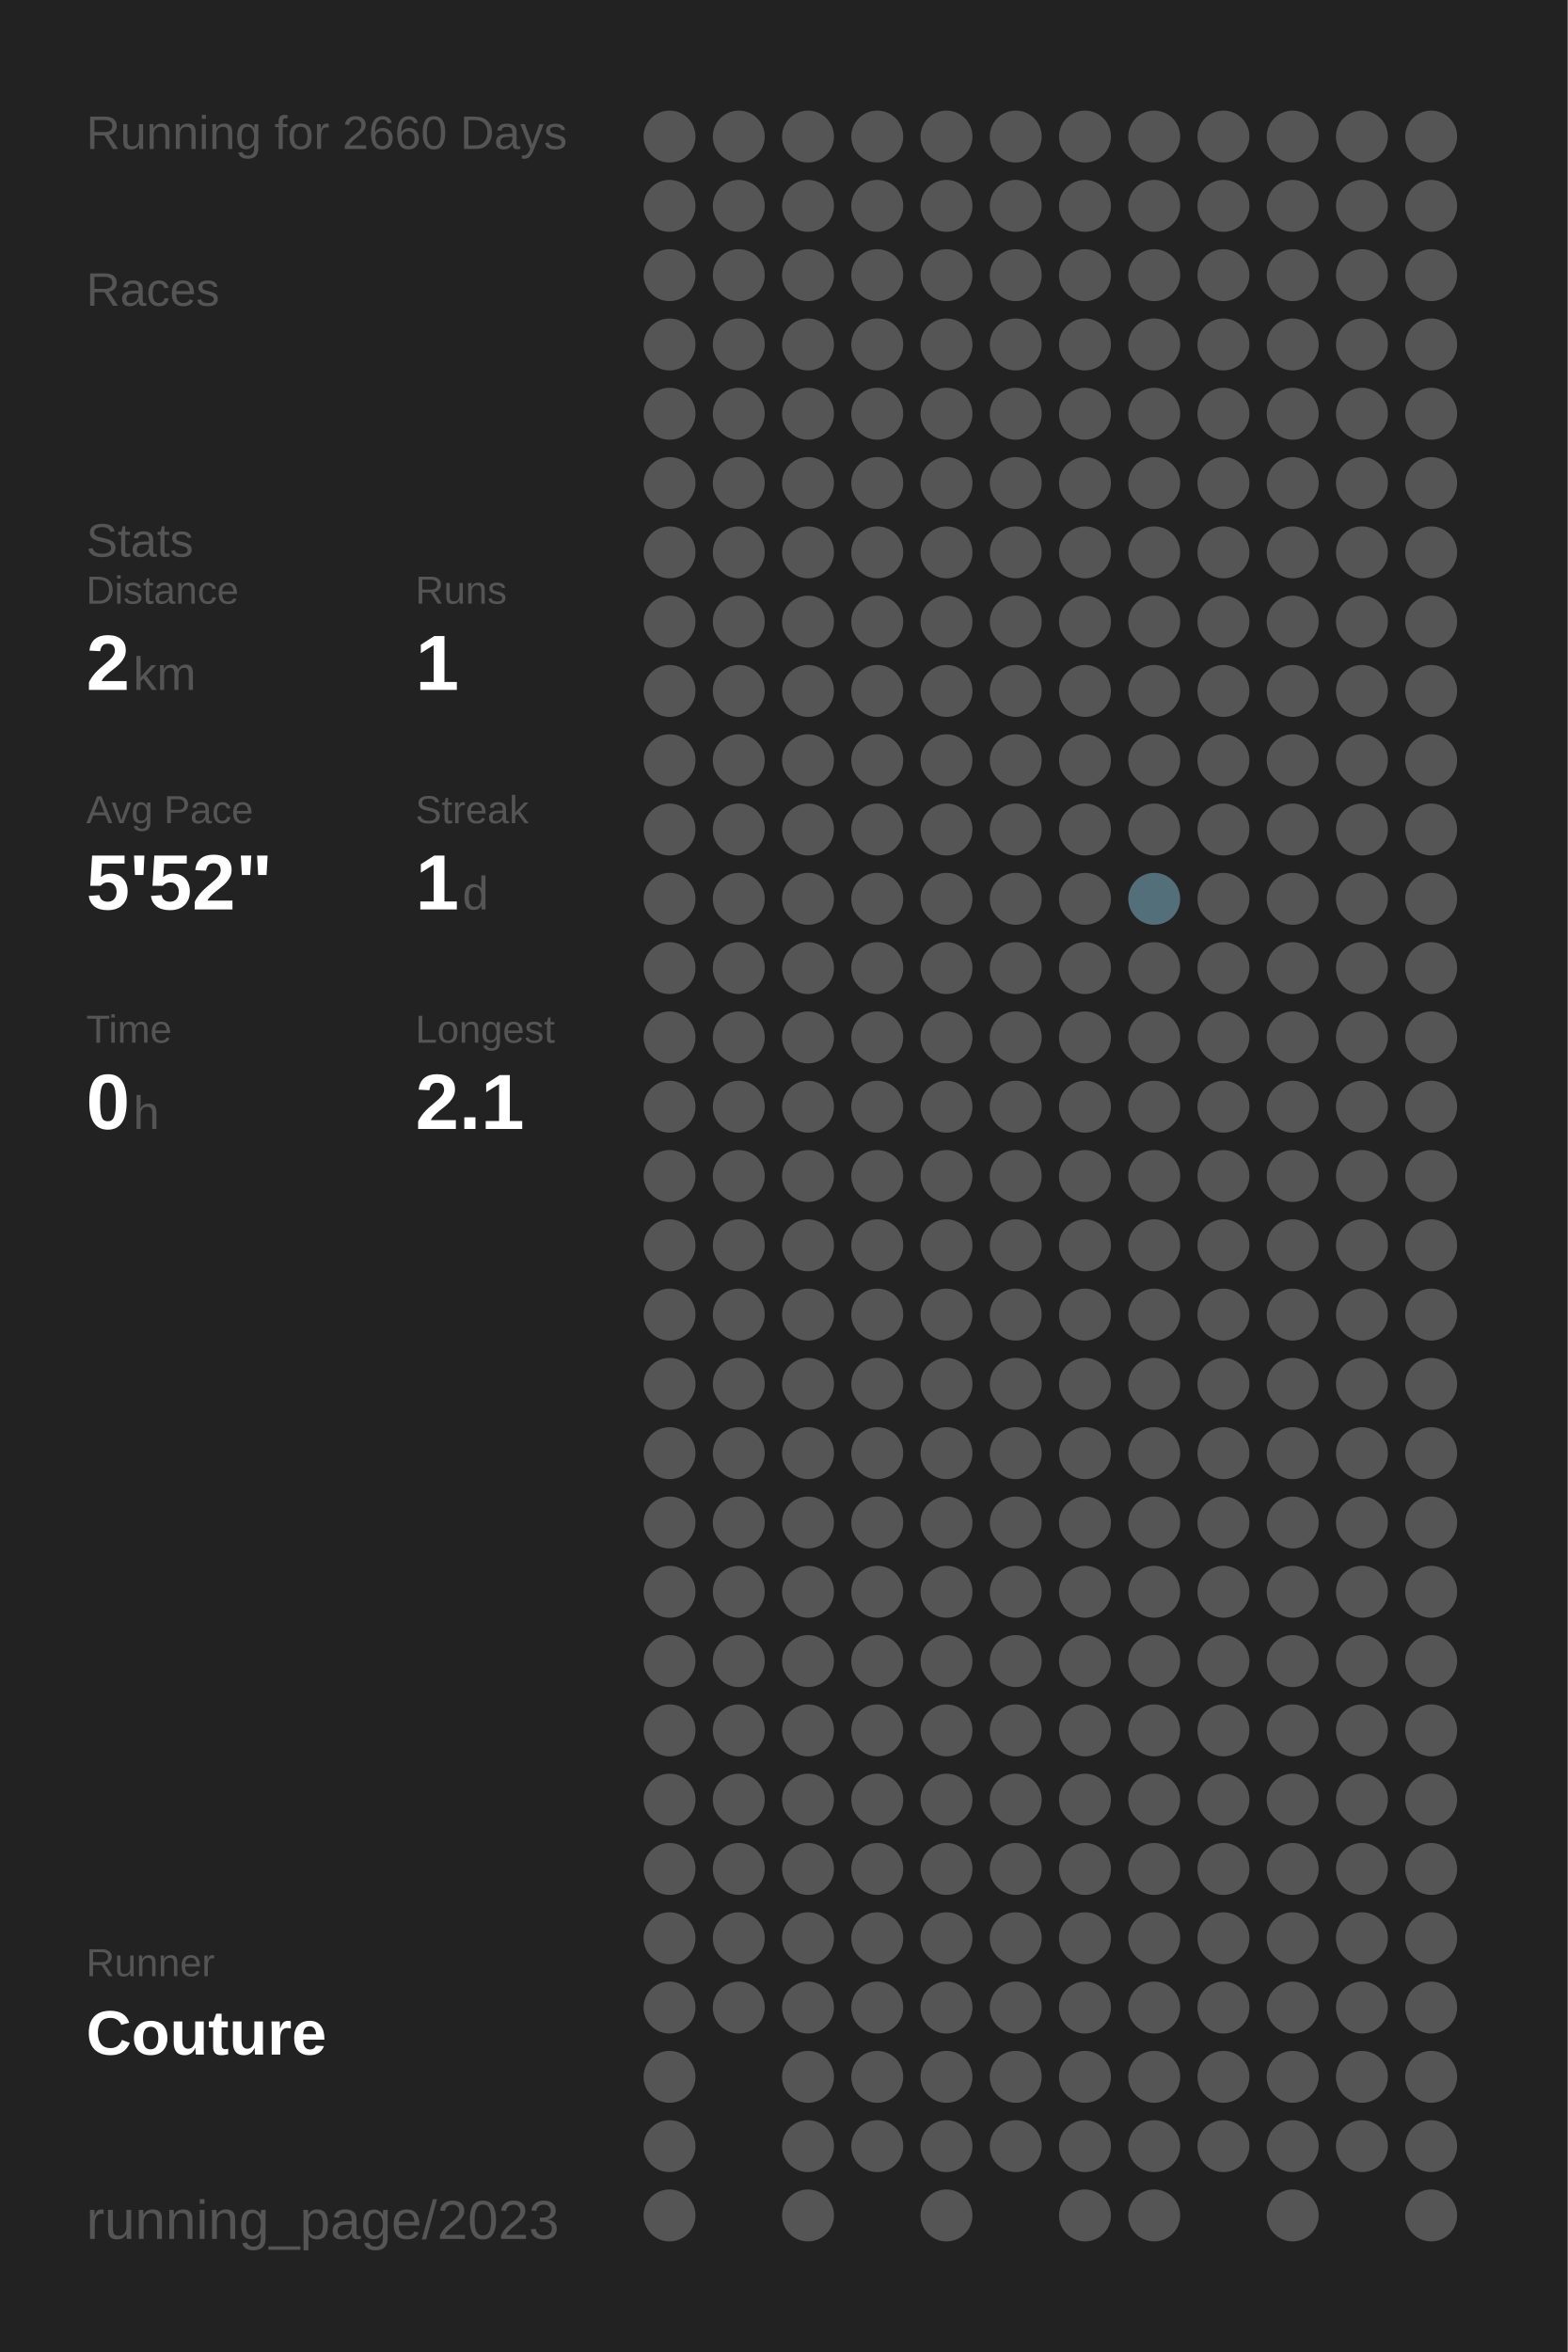
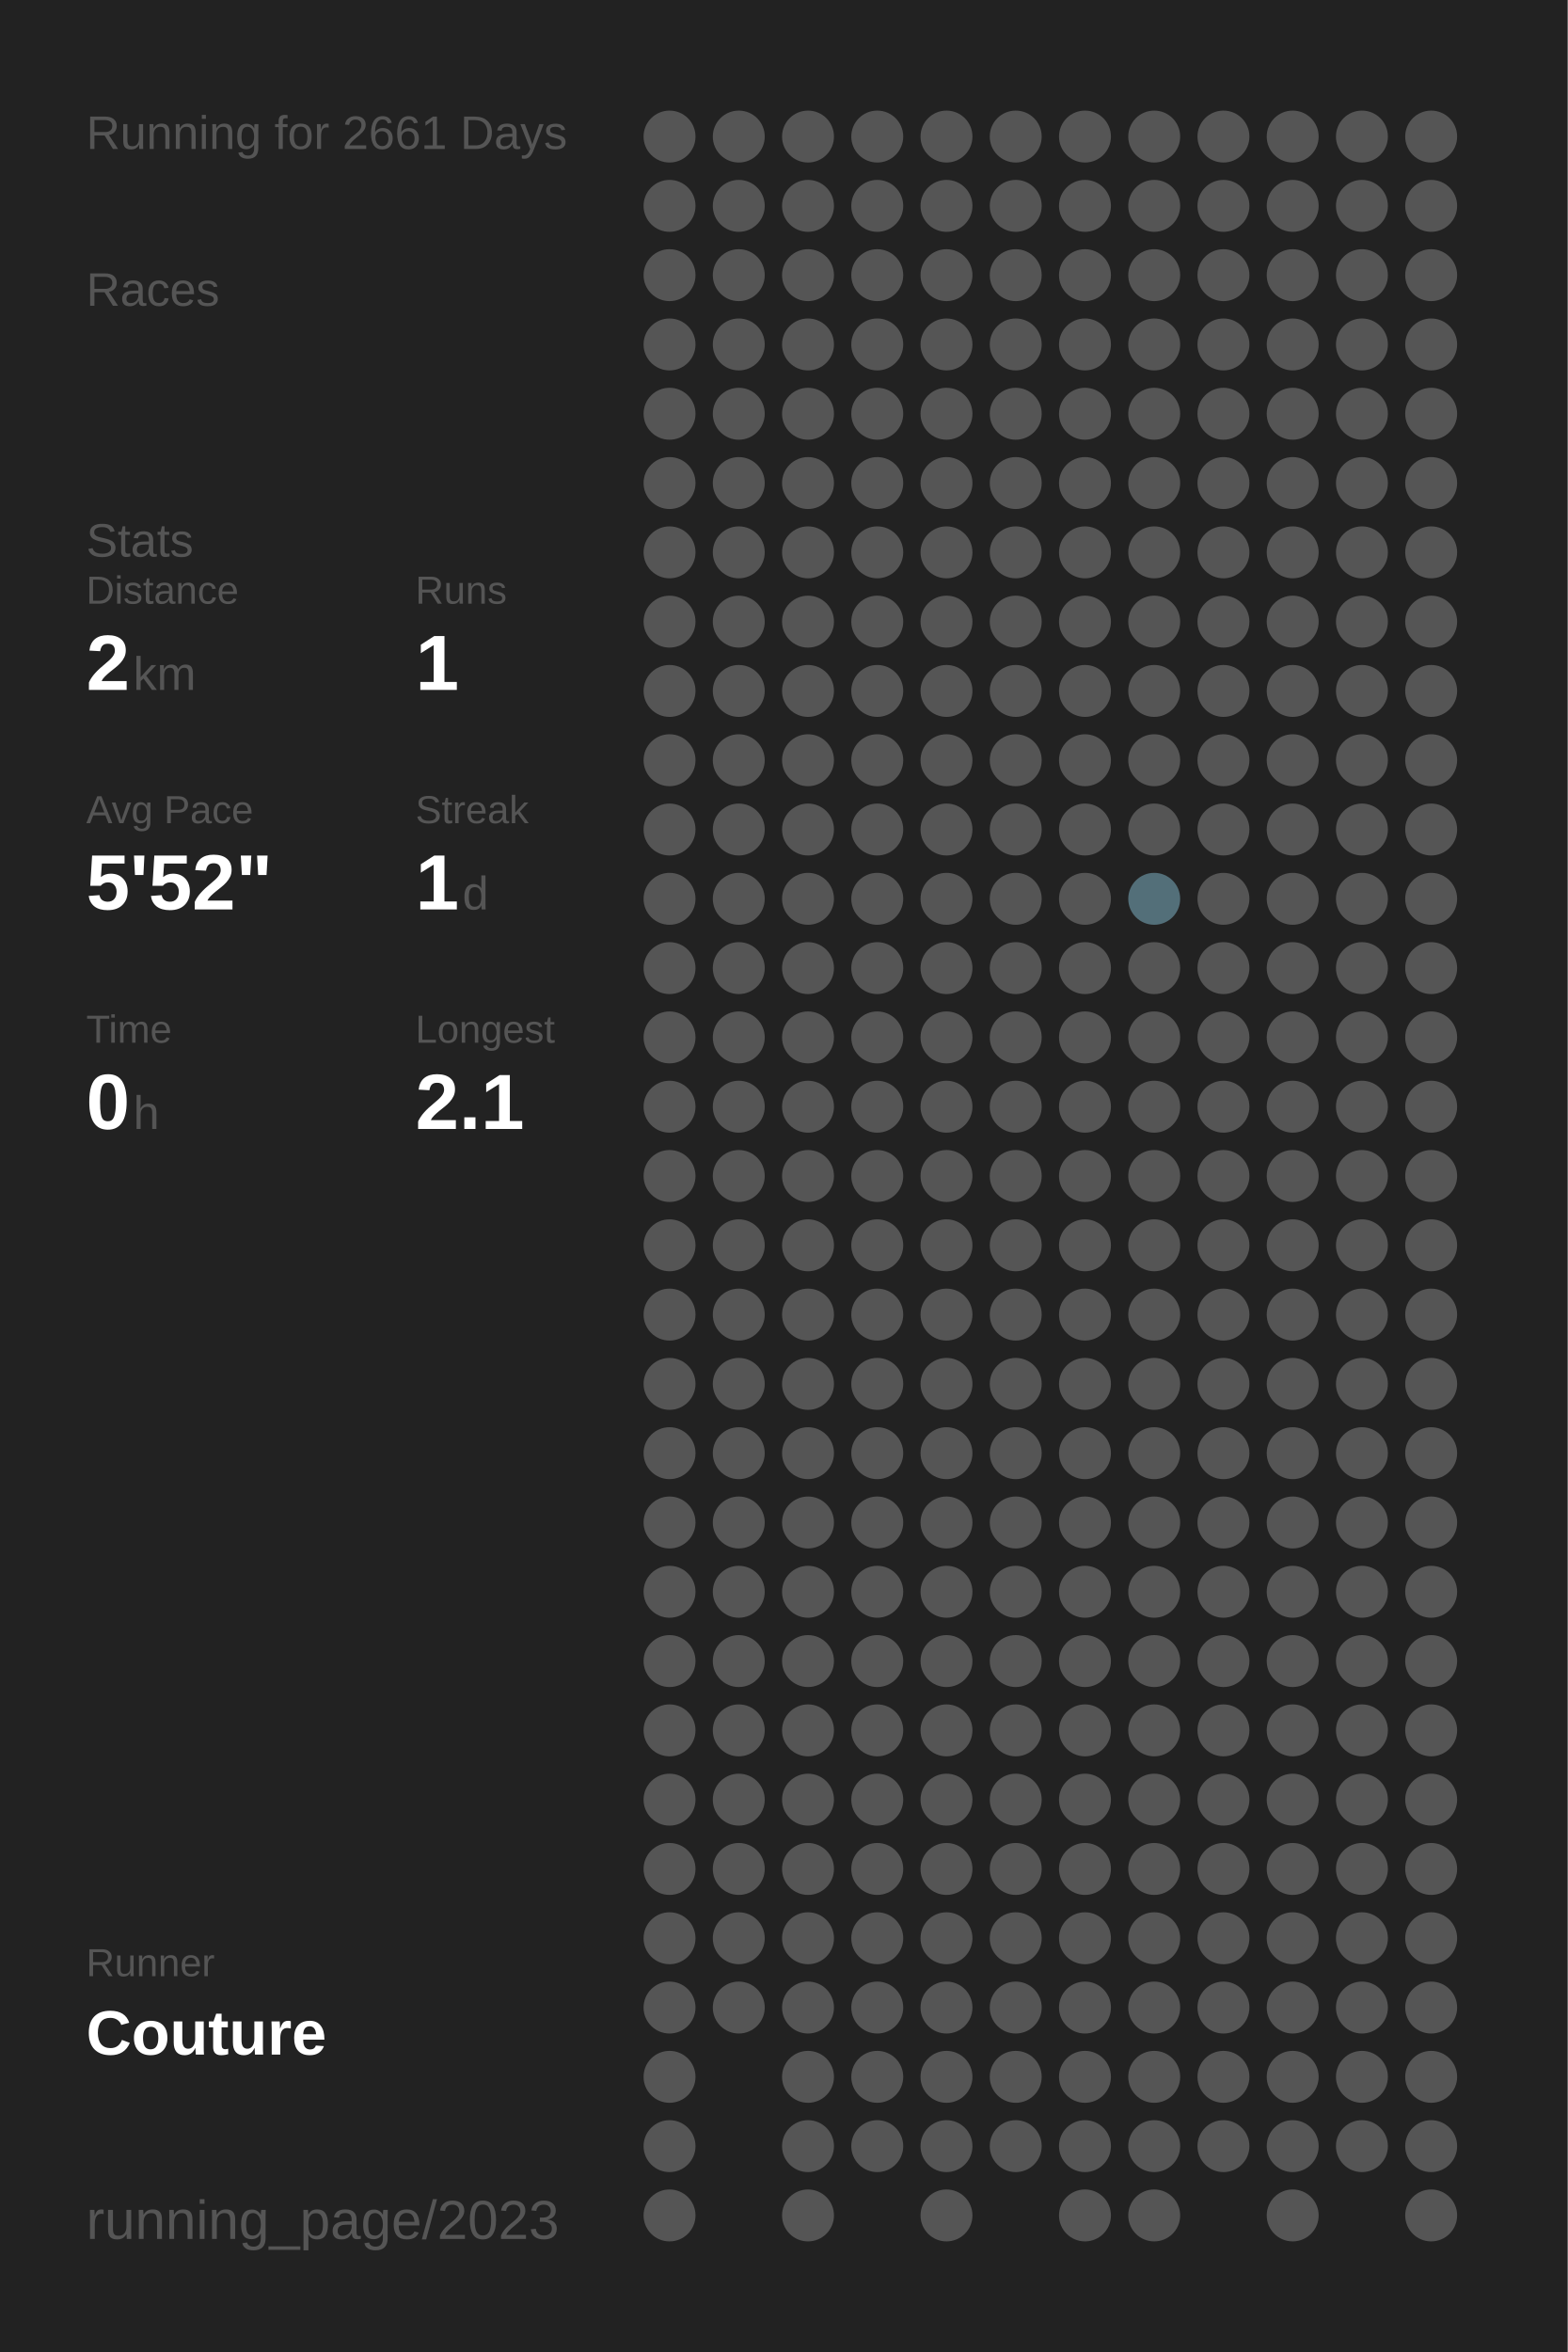
<svg xmlns="http://www.w3.org/2000/svg" baseProfile="full" height="300mm" version="1.1" viewBox="0,0,200,300" width="200mm">
  <defs />
  <rect fill="#222222" height="300" width="200" x="0" y="0" />
-   <text fill="#555555" style="font-size:6px; font-family:Arial;" x="11" y="19">Running for 2660 Days</text>
+   <text fill="#555555" style="font-size:6px; font-family:Arial;" x="11" y="19">Running for 2661 Days</text>
  <text fill="#555555" style="font-size:6px; font-family:Arial;" x="11" y="39">Races</text>
  <text fill="#555555" style="font-size:6px; font-family:Arial;" x="11" y="71">Stats</text>
  <text fill="#555555" style="font-size:5px; font-family:Arial;" x="11" y="77">Distance</text>
  <text fill="#FFFFFF" style="font-size:10px; font-family:Arial; font-weight:bold;" x="11" y="88">2</text>
  <text fill="#555555" style="font-size:6px; font-family:Arial;" x="17" y="88">km</text>
  <text fill="#555555" style="font-size:5px; font-family:Arial;" x="53" y="77">Runs</text>
  <text fill="#FFFFFF" style="font-size:10px; font-family:Arial; font-weight:bold;" x="53" y="88">1</text>
  <text fill="#555555" style="font-size:5px; font-family:Arial;" x="11" y="105">Avg Pace</text>
  <text fill="#FFFFFF" style="font-size:10px; font-family:Arial; font-weight:bold;" x="11" y="116">5'52"</text>
  <text fill="#555555" style="font-size:5px; font-family:Arial;" x="53" y="105">Streak</text>
  <text fill="#FFFFFF" style="font-size:10px; font-family:Arial; font-weight:bold;" x="53" y="116">1</text>
  <text fill="#555555" style="font-size:6px; font-family:Arial;" x="59" y="116">d</text>
  <text fill="#555555" style="font-size:5px; font-family:Arial;" x="11" y="133">Time</text>
  <text fill="#FFFFFF" style="font-size:10px; font-family:Arial; font-weight:bold;" x="11" y="144">0</text>
  <text fill="#555555" style="font-size:6px; font-family:Arial;" x="17" y="144">h</text>
  <text fill="#555555" style="font-size:5px; font-family:Arial;" x="53" y="133">Longest</text>
  <text fill="#FFFFFF" style="font-size:10px; font-family:Arial; font-weight:bold;" x="53" y="144">2.1</text>
  <text fill="#555555" style="font-size:5px; font-family:Arial;" x="11" y="252.065">Runner</text>
  <text fill="#FFFFFF" style="font-size:8px; font-family:Arial; font-weight:bold;" x="11" y="262.065">Couture</text>
  <text fill="#555555" style="font-size:7px; font-family:Arial;" x="11" y="285.581">running_page/2023</text>
  <circle cx="85.417" cy="17.419" fill="#555555" r="3.312" />
  <circle cx="85.417" cy="26.258" fill="#555555" r="3.312" />
  <circle cx="85.417" cy="35.097" fill="#555555" r="3.312" />
  <circle cx="85.417" cy="43.935" fill="#555555" r="3.312" />
  <circle cx="85.417" cy="52.774" fill="#555555" r="3.312" />
  <circle cx="85.417" cy="61.613" fill="#555555" r="3.312" />
  <circle cx="85.417" cy="70.452" fill="#555555" r="3.312" />
  <circle cx="85.417" cy="79.29" fill="#555555" r="3.312" />
  <circle cx="85.417" cy="88.129" fill="#555555" r="3.312" />
  <circle cx="85.417" cy="96.968" fill="#555555" r="3.312" />
  <circle cx="85.417" cy="105.806" fill="#555555" r="3.312" />
  <circle cx="85.417" cy="114.645" fill="#555555" r="3.312" />
  <circle cx="85.417" cy="123.484" fill="#555555" r="3.312" />
  <circle cx="85.417" cy="132.323" fill="#555555" r="3.312" />
  <circle cx="85.417" cy="141.161" fill="#555555" r="3.312" />
  <circle cx="85.417" cy="150" fill="#555555" r="3.312" />
  <circle cx="85.417" cy="158.839" fill="#555555" r="3.312" />
  <circle cx="85.417" cy="167.677" fill="#555555" r="3.312" />
  <circle cx="85.417" cy="176.516" fill="#555555" r="3.312" />
  <circle cx="85.417" cy="185.355" fill="#555555" r="3.312" />
  <circle cx="85.417" cy="194.194" fill="#555555" r="3.312" />
  <circle cx="85.417" cy="203.032" fill="#555555" r="3.312" />
  <circle cx="85.417" cy="211.871" fill="#555555" r="3.312" />
  <circle cx="85.417" cy="220.71" fill="#555555" r="3.312" />
  <circle cx="85.417" cy="229.548" fill="#555555" r="3.312" />
  <circle cx="85.417" cy="238.387" fill="#555555" r="3.312" />
  <circle cx="85.417" cy="247.226" fill="#555555" r="3.312" />
  <circle cx="85.417" cy="256.065" fill="#555555" r="3.312" />
  <circle cx="85.417" cy="264.903" fill="#555555" r="3.312" />
  <circle cx="85.417" cy="273.742" fill="#555555" r="3.312" />
  <circle cx="85.417" cy="282.581" fill="#555555" r="3.312" />
  <circle cx="94.25" cy="17.419" fill="#555555" r="3.312" />
  <circle cx="94.25" cy="26.258" fill="#555555" r="3.312" />
  <circle cx="94.25" cy="35.097" fill="#555555" r="3.312" />
  <circle cx="94.25" cy="43.935" fill="#555555" r="3.312" />
  <circle cx="94.25" cy="52.774" fill="#555555" r="3.312" />
  <circle cx="94.25" cy="61.613" fill="#555555" r="3.312" />
  <circle cx="94.25" cy="70.452" fill="#555555" r="3.312" />
  <circle cx="94.25" cy="79.29" fill="#555555" r="3.312" />
  <circle cx="94.25" cy="88.129" fill="#555555" r="3.312" />
  <circle cx="94.25" cy="96.968" fill="#555555" r="3.312" />
  <circle cx="94.25" cy="105.806" fill="#555555" r="3.312" />
  <circle cx="94.25" cy="114.645" fill="#555555" r="3.312" />
  <circle cx="94.25" cy="123.484" fill="#555555" r="3.312" />
  <circle cx="94.25" cy="132.323" fill="#555555" r="3.312" />
  <circle cx="94.25" cy="141.161" fill="#555555" r="3.312" />
  <circle cx="94.25" cy="150" fill="#555555" r="3.312" />
  <circle cx="94.25" cy="158.839" fill="#555555" r="3.312" />
  <circle cx="94.25" cy="167.677" fill="#555555" r="3.312" />
  <circle cx="94.25" cy="176.516" fill="#555555" r="3.312" />
  <circle cx="94.25" cy="185.355" fill="#555555" r="3.312" />
  <circle cx="94.25" cy="194.194" fill="#555555" r="3.312" />
  <circle cx="94.25" cy="203.032" fill="#555555" r="3.312" />
  <circle cx="94.25" cy="211.871" fill="#555555" r="3.312" />
  <circle cx="94.25" cy="220.71" fill="#555555" r="3.312" />
  <circle cx="94.25" cy="229.548" fill="#555555" r="3.312" />
  <circle cx="94.25" cy="238.387" fill="#555555" r="3.312" />
  <circle cx="94.25" cy="247.226" fill="#555555" r="3.312" />
  <circle cx="94.25" cy="256.065" fill="#555555" r="3.312" />
  <circle cx="103.083" cy="17.419" fill="#555555" r="3.312" />
  <circle cx="103.083" cy="26.258" fill="#555555" r="3.312" />
  <circle cx="103.083" cy="35.097" fill="#555555" r="3.312" />
  <circle cx="103.083" cy="43.935" fill="#555555" r="3.312" />
  <circle cx="103.083" cy="52.774" fill="#555555" r="3.312" />
  <circle cx="103.083" cy="61.613" fill="#555555" r="3.312" />
  <circle cx="103.083" cy="70.452" fill="#555555" r="3.312" />
  <circle cx="103.083" cy="79.29" fill="#555555" r="3.312" />
  <circle cx="103.083" cy="88.129" fill="#555555" r="3.312" />
  <circle cx="103.083" cy="96.968" fill="#555555" r="3.312" />
  <circle cx="103.083" cy="105.806" fill="#555555" r="3.312" />
  <circle cx="103.083" cy="114.645" fill="#555555" r="3.312" />
  <circle cx="103.083" cy="123.484" fill="#555555" r="3.312" />
  <circle cx="103.083" cy="132.323" fill="#555555" r="3.312" />
  <circle cx="103.083" cy="141.161" fill="#555555" r="3.312" />
  <circle cx="103.083" cy="150" fill="#555555" r="3.312" />
  <circle cx="103.083" cy="158.839" fill="#555555" r="3.312" />
  <circle cx="103.083" cy="167.677" fill="#555555" r="3.312" />
  <circle cx="103.083" cy="176.516" fill="#555555" r="3.312" />
  <circle cx="103.083" cy="185.355" fill="#555555" r="3.312" />
  <circle cx="103.083" cy="194.194" fill="#555555" r="3.312" />
  <circle cx="103.083" cy="203.032" fill="#555555" r="3.312" />
  <circle cx="103.083" cy="211.871" fill="#555555" r="3.312" />
  <circle cx="103.083" cy="220.71" fill="#555555" r="3.312" />
  <circle cx="103.083" cy="229.548" fill="#555555" r="3.312" />
  <circle cx="103.083" cy="238.387" fill="#555555" r="3.312" />
  <circle cx="103.083" cy="247.226" fill="#555555" r="3.312" />
  <circle cx="103.083" cy="256.065" fill="#555555" r="3.312" />
  <circle cx="103.083" cy="264.903" fill="#555555" r="3.312" />
  <circle cx="103.083" cy="273.742" fill="#555555" r="3.312" />
  <circle cx="103.083" cy="282.581" fill="#555555" r="3.312" />
  <circle cx="111.917" cy="17.419" fill="#555555" r="3.312" />
  <circle cx="111.917" cy="26.258" fill="#555555" r="3.312" />
  <circle cx="111.917" cy="35.097" fill="#555555" r="3.312" />
  <circle cx="111.917" cy="43.935" fill="#555555" r="3.312" />
  <circle cx="111.917" cy="52.774" fill="#555555" r="3.312" />
  <circle cx="111.917" cy="61.613" fill="#555555" r="3.312" />
  <circle cx="111.917" cy="70.452" fill="#555555" r="3.312" />
  <circle cx="111.917" cy="79.29" fill="#555555" r="3.312" />
  <circle cx="111.917" cy="88.129" fill="#555555" r="3.312" />
  <circle cx="111.917" cy="96.968" fill="#555555" r="3.312" />
  <circle cx="111.917" cy="105.806" fill="#555555" r="3.312" />
  <circle cx="111.917" cy="114.645" fill="#555555" r="3.312" />
  <circle cx="111.917" cy="123.484" fill="#555555" r="3.312" />
  <circle cx="111.917" cy="132.323" fill="#555555" r="3.312" />
  <circle cx="111.917" cy="141.161" fill="#555555" r="3.312" />
  <circle cx="111.917" cy="150" fill="#555555" r="3.312" />
  <circle cx="111.917" cy="158.839" fill="#555555" r="3.312" />
  <circle cx="111.917" cy="167.677" fill="#555555" r="3.312" />
  <circle cx="111.917" cy="176.516" fill="#555555" r="3.312" />
  <circle cx="111.917" cy="185.355" fill="#555555" r="3.312" />
  <circle cx="111.917" cy="194.194" fill="#555555" r="3.312" />
  <circle cx="111.917" cy="203.032" fill="#555555" r="3.312" />
  <circle cx="111.917" cy="211.871" fill="#555555" r="3.312" />
  <circle cx="111.917" cy="220.71" fill="#555555" r="3.312" />
  <circle cx="111.917" cy="229.548" fill="#555555" r="3.312" />
  <circle cx="111.917" cy="238.387" fill="#555555" r="3.312" />
  <circle cx="111.917" cy="247.226" fill="#555555" r="3.312" />
  <circle cx="111.917" cy="256.065" fill="#555555" r="3.312" />
  <circle cx="111.917" cy="264.903" fill="#555555" r="3.312" />
  <circle cx="111.917" cy="273.742" fill="#555555" r="3.312" />
  <circle cx="120.75" cy="17.419" fill="#555555" r="3.312" />
  <circle cx="120.75" cy="26.258" fill="#555555" r="3.312" />
  <circle cx="120.75" cy="35.097" fill="#555555" r="3.312" />
  <circle cx="120.75" cy="43.935" fill="#555555" r="3.312" />
  <circle cx="120.75" cy="52.774" fill="#555555" r="3.312" />
  <circle cx="120.75" cy="61.613" fill="#555555" r="3.312" />
  <circle cx="120.75" cy="70.452" fill="#555555" r="3.312" />
  <circle cx="120.75" cy="79.29" fill="#555555" r="3.312" />
  <circle cx="120.75" cy="88.129" fill="#555555" r="3.312" />
  <circle cx="120.75" cy="96.968" fill="#555555" r="3.312" />
  <circle cx="120.75" cy="105.806" fill="#555555" r="3.312" />
  <circle cx="120.75" cy="114.645" fill="#555555" r="3.312" />
  <circle cx="120.75" cy="123.484" fill="#555555" r="3.312" />
  <circle cx="120.75" cy="132.323" fill="#555555" r="3.312" />
  <circle cx="120.75" cy="141.161" fill="#555555" r="3.312" />
  <circle cx="120.75" cy="150" fill="#555555" r="3.312" />
  <circle cx="120.75" cy="158.839" fill="#555555" r="3.312" />
  <circle cx="120.75" cy="167.677" fill="#555555" r="3.312" />
  <circle cx="120.75" cy="176.516" fill="#555555" r="3.312" />
  <circle cx="120.75" cy="185.355" fill="#555555" r="3.312" />
  <circle cx="120.75" cy="194.194" fill="#555555" r="3.312" />
  <circle cx="120.75" cy="203.032" fill="#555555" r="3.312" />
  <circle cx="120.75" cy="211.871" fill="#555555" r="3.312" />
  <circle cx="120.75" cy="220.71" fill="#555555" r="3.312" />
  <circle cx="120.75" cy="229.548" fill="#555555" r="3.312" />
  <circle cx="120.75" cy="238.387" fill="#555555" r="3.312" />
  <circle cx="120.75" cy="247.226" fill="#555555" r="3.312" />
  <circle cx="120.75" cy="256.065" fill="#555555" r="3.312" />
  <circle cx="120.75" cy="264.903" fill="#555555" r="3.312" />
  <circle cx="120.75" cy="273.742" fill="#555555" r="3.312" />
  <circle cx="120.75" cy="282.581" fill="#555555" r="3.312" />
  <circle cx="129.583" cy="17.419" fill="#555555" r="3.312" />
  <circle cx="129.583" cy="26.258" fill="#555555" r="3.312" />
  <circle cx="129.583" cy="35.097" fill="#555555" r="3.312" />
  <circle cx="129.583" cy="43.935" fill="#555555" r="3.312" />
  <circle cx="129.583" cy="52.774" fill="#555555" r="3.312" />
  <circle cx="129.583" cy="61.613" fill="#555555" r="3.312" />
  <circle cx="129.583" cy="70.452" fill="#555555" r="3.312" />
  <circle cx="129.583" cy="79.29" fill="#555555" r="3.312" />
  <circle cx="129.583" cy="88.129" fill="#555555" r="3.312" />
  <circle cx="129.583" cy="96.968" fill="#555555" r="3.312" />
  <circle cx="129.583" cy="105.806" fill="#555555" r="3.312" />
  <circle cx="129.583" cy="114.645" fill="#555555" r="3.312" />
  <circle cx="129.583" cy="123.484" fill="#555555" r="3.312" />
  <circle cx="129.583" cy="132.323" fill="#555555" r="3.312" />
  <circle cx="129.583" cy="141.161" fill="#555555" r="3.312" />
  <circle cx="129.583" cy="150" fill="#555555" r="3.312" />
  <circle cx="129.583" cy="158.839" fill="#555555" r="3.312" />
  <circle cx="129.583" cy="167.677" fill="#555555" r="3.312" />
  <circle cx="129.583" cy="176.516" fill="#555555" r="3.312" />
  <circle cx="129.583" cy="185.355" fill="#555555" r="3.312" />
  <circle cx="129.583" cy="194.194" fill="#555555" r="3.312" />
  <circle cx="129.583" cy="203.032" fill="#555555" r="3.312" />
  <circle cx="129.583" cy="211.871" fill="#555555" r="3.312" />
  <circle cx="129.583" cy="220.71" fill="#555555" r="3.312" />
  <circle cx="129.583" cy="229.548" fill="#555555" r="3.312" />
  <circle cx="129.583" cy="238.387" fill="#555555" r="3.312" />
  <circle cx="129.583" cy="247.226" fill="#555555" r="3.312" />
  <circle cx="129.583" cy="256.065" fill="#555555" r="3.312" />
  <circle cx="129.583" cy="264.903" fill="#555555" r="3.312" />
  <circle cx="129.583" cy="273.742" fill="#555555" r="3.312" />
  <circle cx="138.417" cy="17.419" fill="#555555" r="3.312" />
  <circle cx="138.417" cy="26.258" fill="#555555" r="3.312" />
  <circle cx="138.417" cy="35.097" fill="#555555" r="3.312" />
  <circle cx="138.417" cy="43.935" fill="#555555" r="3.312" />
  <circle cx="138.417" cy="52.774" fill="#555555" r="3.312" />
  <circle cx="138.417" cy="61.613" fill="#555555" r="3.312" />
  <circle cx="138.417" cy="70.452" fill="#555555" r="3.312" />
  <circle cx="138.417" cy="79.29" fill="#555555" r="3.312" />
  <circle cx="138.417" cy="88.129" fill="#555555" r="3.312" />
  <circle cx="138.417" cy="96.968" fill="#555555" r="3.312" />
  <circle cx="138.417" cy="105.806" fill="#555555" r="3.312" />
  <circle cx="138.417" cy="114.645" fill="#555555" r="3.312" />
  <circle cx="138.417" cy="123.484" fill="#555555" r="3.312" />
  <circle cx="138.417" cy="132.323" fill="#555555" r="3.312" />
  <circle cx="138.417" cy="141.161" fill="#555555" r="3.312" />
  <circle cx="138.417" cy="150" fill="#555555" r="3.312" />
  <circle cx="138.417" cy="158.839" fill="#555555" r="3.312" />
  <circle cx="138.417" cy="167.677" fill="#555555" r="3.312" />
  <circle cx="138.417" cy="176.516" fill="#555555" r="3.312" />
  <circle cx="138.417" cy="185.355" fill="#555555" r="3.312" />
  <circle cx="138.417" cy="194.194" fill="#555555" r="3.312" />
  <circle cx="138.417" cy="203.032" fill="#555555" r="3.312" />
  <circle cx="138.417" cy="211.871" fill="#555555" r="3.312" />
  <circle cx="138.417" cy="220.71" fill="#555555" r="3.312" />
  <circle cx="138.417" cy="229.548" fill="#555555" r="3.312" />
  <circle cx="138.417" cy="238.387" fill="#555555" r="3.312" />
  <circle cx="138.417" cy="247.226" fill="#555555" r="3.312" />
  <circle cx="138.417" cy="256.065" fill="#555555" r="3.312" />
  <circle cx="138.417" cy="264.903" fill="#555555" r="3.312" />
  <circle cx="138.417" cy="273.742" fill="#555555" r="3.312" />
  <circle cx="138.417" cy="282.581" fill="#555555" r="3.312" />
  <circle cx="147.25" cy="17.419" fill="#555555" r="3.312" />
  <circle cx="147.25" cy="26.258" fill="#555555" r="3.312" />
  <circle cx="147.25" cy="35.097" fill="#555555" r="3.312" />
  <circle cx="147.25" cy="43.935" fill="#555555" r="3.312" />
  <circle cx="147.25" cy="52.774" fill="#555555" r="3.312" />
  <circle cx="147.25" cy="61.613" fill="#555555" r="3.312" />
  <circle cx="147.25" cy="70.452" fill="#555555" r="3.312" />
  <circle cx="147.25" cy="79.29" fill="#555555" r="3.312" />
  <circle cx="147.25" cy="88.129" fill="#555555" r="3.312" />
  <circle cx="147.25" cy="96.968" fill="#555555" r="3.312" />
  <circle cx="147.25" cy="105.806" fill="#555555" r="3.312" />
  <circle cx="147.25" cy="114.645" fill="#536f79" r="3.312" />
  <circle cx="147.25" cy="123.484" fill="#555555" r="3.312" />
  <circle cx="147.25" cy="132.323" fill="#555555" r="3.312" />
  <circle cx="147.25" cy="141.161" fill="#555555" r="3.312" />
  <circle cx="147.25" cy="150" fill="#555555" r="3.312" />
  <circle cx="147.25" cy="158.839" fill="#555555" r="3.312" />
  <circle cx="147.25" cy="167.677" fill="#555555" r="3.312" />
  <circle cx="147.25" cy="176.516" fill="#555555" r="3.312" />
  <circle cx="147.25" cy="185.355" fill="#555555" r="3.312" />
  <circle cx="147.25" cy="194.194" fill="#555555" r="3.312" />
  <circle cx="147.25" cy="203.032" fill="#555555" r="3.312" />
  <circle cx="147.25" cy="211.871" fill="#555555" r="3.312" />
  <circle cx="147.25" cy="220.71" fill="#555555" r="3.312" />
  <circle cx="147.25" cy="229.548" fill="#555555" r="3.312" />
  <circle cx="147.25" cy="238.387" fill="#555555" r="3.312" />
  <circle cx="147.25" cy="247.226" fill="#555555" r="3.312" />
  <circle cx="147.25" cy="256.065" fill="#555555" r="3.312" />
  <circle cx="147.25" cy="264.903" fill="#555555" r="3.312" />
  <circle cx="147.25" cy="273.742" fill="#555555" r="3.312" />
  <circle cx="147.25" cy="282.581" fill="#555555" r="3.312" />
  <circle cx="156.083" cy="17.419" fill="#555555" r="3.312" />
  <circle cx="156.083" cy="26.258" fill="#555555" r="3.312" />
  <circle cx="156.083" cy="35.097" fill="#555555" r="3.312" />
  <circle cx="156.083" cy="43.935" fill="#555555" r="3.312" />
  <circle cx="156.083" cy="52.774" fill="#555555" r="3.312" />
  <circle cx="156.083" cy="61.613" fill="#555555" r="3.312" />
  <circle cx="156.083" cy="70.452" fill="#555555" r="3.312" />
  <circle cx="156.083" cy="79.29" fill="#555555" r="3.312" />
  <circle cx="156.083" cy="88.129" fill="#555555" r="3.312" />
  <circle cx="156.083" cy="96.968" fill="#555555" r="3.312" />
  <circle cx="156.083" cy="105.806" fill="#555555" r="3.312" />
  <circle cx="156.083" cy="114.645" fill="#555555" r="3.312" />
  <circle cx="156.083" cy="123.484" fill="#555555" r="3.312" />
  <circle cx="156.083" cy="132.323" fill="#555555" r="3.312" />
  <circle cx="156.083" cy="141.161" fill="#555555" r="3.312" />
  <circle cx="156.083" cy="150" fill="#555555" r="3.312" />
  <circle cx="156.083" cy="158.839" fill="#555555" r="3.312" />
  <circle cx="156.083" cy="167.677" fill="#555555" r="3.312" />
  <circle cx="156.083" cy="176.516" fill="#555555" r="3.312" />
  <circle cx="156.083" cy="185.355" fill="#555555" r="3.312" />
  <circle cx="156.083" cy="194.194" fill="#555555" r="3.312" />
  <circle cx="156.083" cy="203.032" fill="#555555" r="3.312" />
  <circle cx="156.083" cy="211.871" fill="#555555" r="3.312" />
  <circle cx="156.083" cy="220.71" fill="#555555" r="3.312" />
  <circle cx="156.083" cy="229.548" fill="#555555" r="3.312" />
  <circle cx="156.083" cy="238.387" fill="#555555" r="3.312" />
  <circle cx="156.083" cy="247.226" fill="#555555" r="3.312" />
  <circle cx="156.083" cy="256.065" fill="#555555" r="3.312" />
  <circle cx="156.083" cy="264.903" fill="#555555" r="3.312" />
  <circle cx="156.083" cy="273.742" fill="#555555" r="3.312" />
  <circle cx="164.917" cy="17.419" fill="#555555" r="3.312" />
  <circle cx="164.917" cy="26.258" fill="#555555" r="3.312" />
  <circle cx="164.917" cy="35.097" fill="#555555" r="3.312" />
  <circle cx="164.917" cy="43.935" fill="#555555" r="3.312" />
  <circle cx="164.917" cy="52.774" fill="#555555" r="3.312" />
  <circle cx="164.917" cy="61.613" fill="#555555" r="3.312" />
  <circle cx="164.917" cy="70.452" fill="#555555" r="3.312" />
  <circle cx="164.917" cy="79.29" fill="#555555" r="3.312" />
  <circle cx="164.917" cy="88.129" fill="#555555" r="3.312" />
  <circle cx="164.917" cy="96.968" fill="#555555" r="3.312" />
  <circle cx="164.917" cy="105.806" fill="#555555" r="3.312" />
  <circle cx="164.917" cy="114.645" fill="#555555" r="3.312" />
  <circle cx="164.917" cy="123.484" fill="#555555" r="3.312" />
  <circle cx="164.917" cy="132.323" fill="#555555" r="3.312" />
  <circle cx="164.917" cy="141.161" fill="#555555" r="3.312" />
  <circle cx="164.917" cy="150" fill="#555555" r="3.312" />
  <circle cx="164.917" cy="158.839" fill="#555555" r="3.312" />
  <circle cx="164.917" cy="167.677" fill="#555555" r="3.312" />
  <circle cx="164.917" cy="176.516" fill="#555555" r="3.312" />
  <circle cx="164.917" cy="185.355" fill="#555555" r="3.312" />
  <circle cx="164.917" cy="194.194" fill="#555555" r="3.312" />
  <circle cx="164.917" cy="203.032" fill="#555555" r="3.312" />
  <circle cx="164.917" cy="211.871" fill="#555555" r="3.312" />
  <circle cx="164.917" cy="220.71" fill="#555555" r="3.312" />
  <circle cx="164.917" cy="229.548" fill="#555555" r="3.312" />
  <circle cx="164.917" cy="238.387" fill="#555555" r="3.312" />
  <circle cx="164.917" cy="247.226" fill="#555555" r="3.312" />
  <circle cx="164.917" cy="256.065" fill="#555555" r="3.312" />
  <circle cx="164.917" cy="264.903" fill="#555555" r="3.312" />
  <circle cx="164.917" cy="273.742" fill="#555555" r="3.312" />
  <circle cx="164.917" cy="282.581" fill="#555555" r="3.312" />
  <circle cx="173.75" cy="17.419" fill="#555555" r="3.312" />
  <circle cx="173.75" cy="26.258" fill="#555555" r="3.312" />
  <circle cx="173.75" cy="35.097" fill="#555555" r="3.312" />
  <circle cx="173.75" cy="43.935" fill="#555555" r="3.312" />
  <circle cx="173.75" cy="52.774" fill="#555555" r="3.312" />
  <circle cx="173.75" cy="61.613" fill="#555555" r="3.312" />
  <circle cx="173.75" cy="70.452" fill="#555555" r="3.312" />
  <circle cx="173.75" cy="79.29" fill="#555555" r="3.312" />
  <circle cx="173.75" cy="88.129" fill="#555555" r="3.312" />
  <circle cx="173.75" cy="96.968" fill="#555555" r="3.312" />
  <circle cx="173.75" cy="105.806" fill="#555555" r="3.312" />
  <circle cx="173.75" cy="114.645" fill="#555555" r="3.312" />
  <circle cx="173.75" cy="123.484" fill="#555555" r="3.312" />
  <circle cx="173.75" cy="132.323" fill="#555555" r="3.312" />
  <circle cx="173.75" cy="141.161" fill="#555555" r="3.312" />
  <circle cx="173.75" cy="150" fill="#555555" r="3.312" />
  <circle cx="173.75" cy="158.839" fill="#555555" r="3.312" />
  <circle cx="173.75" cy="167.677" fill="#555555" r="3.312" />
  <circle cx="173.75" cy="176.516" fill="#555555" r="3.312" />
  <circle cx="173.75" cy="185.355" fill="#555555" r="3.312" />
  <circle cx="173.75" cy="194.194" fill="#555555" r="3.312" />
  <circle cx="173.75" cy="203.032" fill="#555555" r="3.312" />
  <circle cx="173.75" cy="211.871" fill="#555555" r="3.312" />
  <circle cx="173.75" cy="220.71" fill="#555555" r="3.312" />
  <circle cx="173.75" cy="229.548" fill="#555555" r="3.312" />
  <circle cx="173.75" cy="238.387" fill="#555555" r="3.312" />
  <circle cx="173.75" cy="247.226" fill="#555555" r="3.312" />
  <circle cx="173.75" cy="256.065" fill="#555555" r="3.312" />
  <circle cx="173.75" cy="264.903" fill="#555555" r="3.312" />
  <circle cx="173.75" cy="273.742" fill="#555555" r="3.312" />
  <circle cx="182.583" cy="17.419" fill="#555555" r="3.312" />
  <circle cx="182.583" cy="26.258" fill="#555555" r="3.312" />
  <circle cx="182.583" cy="35.097" fill="#555555" r="3.312" />
  <circle cx="182.583" cy="43.935" fill="#555555" r="3.312" />
  <circle cx="182.583" cy="52.774" fill="#555555" r="3.312" />
  <circle cx="182.583" cy="61.613" fill="#555555" r="3.312" />
  <circle cx="182.583" cy="70.452" fill="#555555" r="3.312" />
  <circle cx="182.583" cy="79.29" fill="#555555" r="3.312" />
  <circle cx="182.583" cy="88.129" fill="#555555" r="3.312" />
  <circle cx="182.583" cy="96.968" fill="#555555" r="3.312" />
  <circle cx="182.583" cy="105.806" fill="#555555" r="3.312" />
  <circle cx="182.583" cy="114.645" fill="#555555" r="3.312" />
  <circle cx="182.583" cy="123.484" fill="#555555" r="3.312" />
  <circle cx="182.583" cy="132.323" fill="#555555" r="3.312" />
  <circle cx="182.583" cy="141.161" fill="#555555" r="3.312" />
  <circle cx="182.583" cy="150" fill="#555555" r="3.312" />
  <circle cx="182.583" cy="158.839" fill="#555555" r="3.312" />
  <circle cx="182.583" cy="167.677" fill="#555555" r="3.312" />
  <circle cx="182.583" cy="176.516" fill="#555555" r="3.312" />
  <circle cx="182.583" cy="185.355" fill="#555555" r="3.312" />
  <circle cx="182.583" cy="194.194" fill="#555555" r="3.312" />
  <circle cx="182.583" cy="203.032" fill="#555555" r="3.312" />
  <circle cx="182.583" cy="211.871" fill="#555555" r="3.312" />
  <circle cx="182.583" cy="220.71" fill="#555555" r="3.312" />
  <circle cx="182.583" cy="229.548" fill="#555555" r="3.312" />
  <circle cx="182.583" cy="238.387" fill="#555555" r="3.312" />
  <circle cx="182.583" cy="247.226" fill="#555555" r="3.312" />
  <circle cx="182.583" cy="256.065" fill="#555555" r="3.312" />
  <circle cx="182.583" cy="264.903" fill="#555555" r="3.312" />
  <circle cx="182.583" cy="273.742" fill="#555555" r="3.312" />
  <circle cx="182.583" cy="282.581" fill="#555555" r="3.312" />
</svg>
